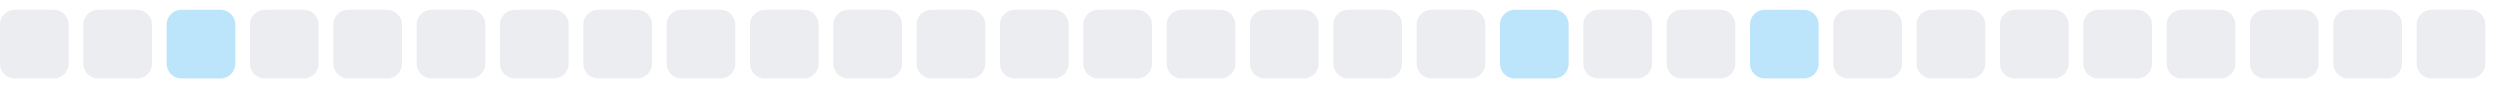
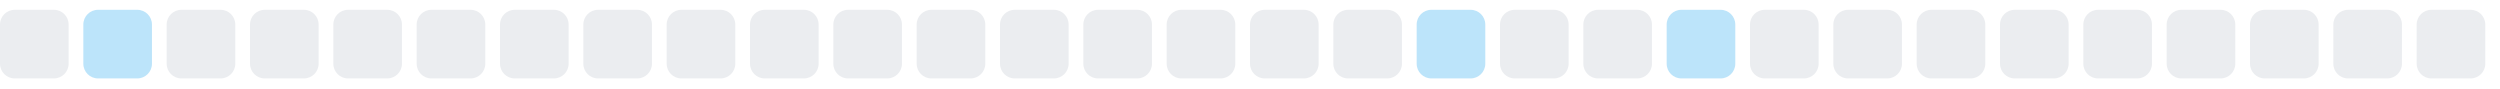
<svg xmlns="http://www.w3.org/2000/svg" width="255" height="9">
  <style>
        .level0 { fill: #ebedf0; }
        .level1 { fill: #bce4fa; }
        .level2 { fill: #75c7f7; }
        .level3 { fill: #30a9f2; }
        .level4 { fill: #008ee6; }
        @media (prefers-color-scheme: dark) {
          .level0 { fill: #161b22; }
          .level1 { fill: #0b3b5c; }
          .level2 { fill: #0a6299; }
          .level3 { fill: #008ee6; }
          .level4 { fill: #5bc4ff; }
        }
      </style>
  <rect x="0.0" y="1" width="7" height="7" rx="1.5" ry="1.5" class="level0" />
-   <rect x="8.5" y="1" width="7" height="7" rx="1.5" ry="1.5" class="level0" />
-   <rect x="17.0" y="1" width="7" height="7" rx="1.5" ry="1.5" class="level1" />
+   <rect x="8.5" y="1" width="7" height="7" rx="1.5" ry="1.5" class="level1" />
+   <rect x="17.0" y="1" width="7" height="7" rx="1.5" ry="1.5" class="level0" />
  <rect x="25.5" y="1" width="7" height="7" rx="1.5" ry="1.5" class="level0" />
  <rect x="34.0" y="1" width="7" height="7" rx="1.5" ry="1.5" class="level0" />
  <rect x="42.5" y="1" width="7" height="7" rx="1.5" ry="1.5" class="level0" />
  <rect x="51.0" y="1" width="7" height="7" rx="1.5" ry="1.5" class="level0" />
  <rect x="59.5" y="1" width="7" height="7" rx="1.5" ry="1.5" class="level0" />
  <rect x="68.0" y="1" width="7" height="7" rx="1.5" ry="1.5" class="level0" />
  <rect x="76.5" y="1" width="7" height="7" rx="1.5" ry="1.5" class="level0" />
  <rect x="85.0" y="1" width="7" height="7" rx="1.5" ry="1.5" class="level0" />
  <rect x="93.5" y="1" width="7" height="7" rx="1.5" ry="1.5" class="level0" />
  <rect x="102.0" y="1" width="7" height="7" rx="1.5" ry="1.5" class="level0" />
  <rect x="110.5" y="1" width="7" height="7" rx="1.5" ry="1.5" class="level0" />
  <rect x="119.0" y="1" width="7" height="7" rx="1.5" ry="1.5" class="level0" />
  <rect x="127.5" y="1" width="7" height="7" rx="1.5" ry="1.5" class="level0" />
  <rect x="136.0" y="1" width="7" height="7" rx="1.5" ry="1.5" class="level0" />
-   <rect x="144.5" y="1" width="7" height="7" rx="1.5" ry="1.5" class="level0" />
-   <rect x="153.0" y="1" width="7" height="7" rx="1.5" ry="1.5" class="level1" />
+   <rect x="144.5" y="1" width="7" height="7" rx="1.5" ry="1.5" class="level1" />
+   <rect x="153.0" y="1" width="7" height="7" rx="1.5" ry="1.5" class="level0" />
  <rect x="161.5" y="1" width="7" height="7" rx="1.5" ry="1.5" class="level0" />
-   <rect x="170.0" y="1" width="7" height="7" rx="1.5" ry="1.5" class="level0" />
-   <rect x="178.5" y="1" width="7" height="7" rx="1.5" ry="1.5" class="level1" />
+   <rect x="170.0" y="1" width="7" height="7" rx="1.5" ry="1.5" class="level1" />
+   <rect x="178.5" y="1" width="7" height="7" rx="1.5" ry="1.5" class="level0" />
  <rect x="187.0" y="1" width="7" height="7" rx="1.5" ry="1.5" class="level0" />
  <rect x="195.5" y="1" width="7" height="7" rx="1.5" ry="1.5" class="level0" />
  <rect x="204.0" y="1" width="7" height="7" rx="1.5" ry="1.5" class="level0" />
  <rect x="212.5" y="1" width="7" height="7" rx="1.5" ry="1.5" class="level0" />
  <rect x="221.0" y="1" width="7" height="7" rx="1.5" ry="1.5" class="level0" />
  <rect x="229.5" y="1" width="7" height="7" rx="1.5" ry="1.5" class="level0" />
  <rect x="238.0" y="1" width="7" height="7" rx="1.5" ry="1.5" class="level0" />
  <rect x="246.5" y="1" width="7" height="7" rx="1.5" ry="1.5" class="level0" />
</svg>
